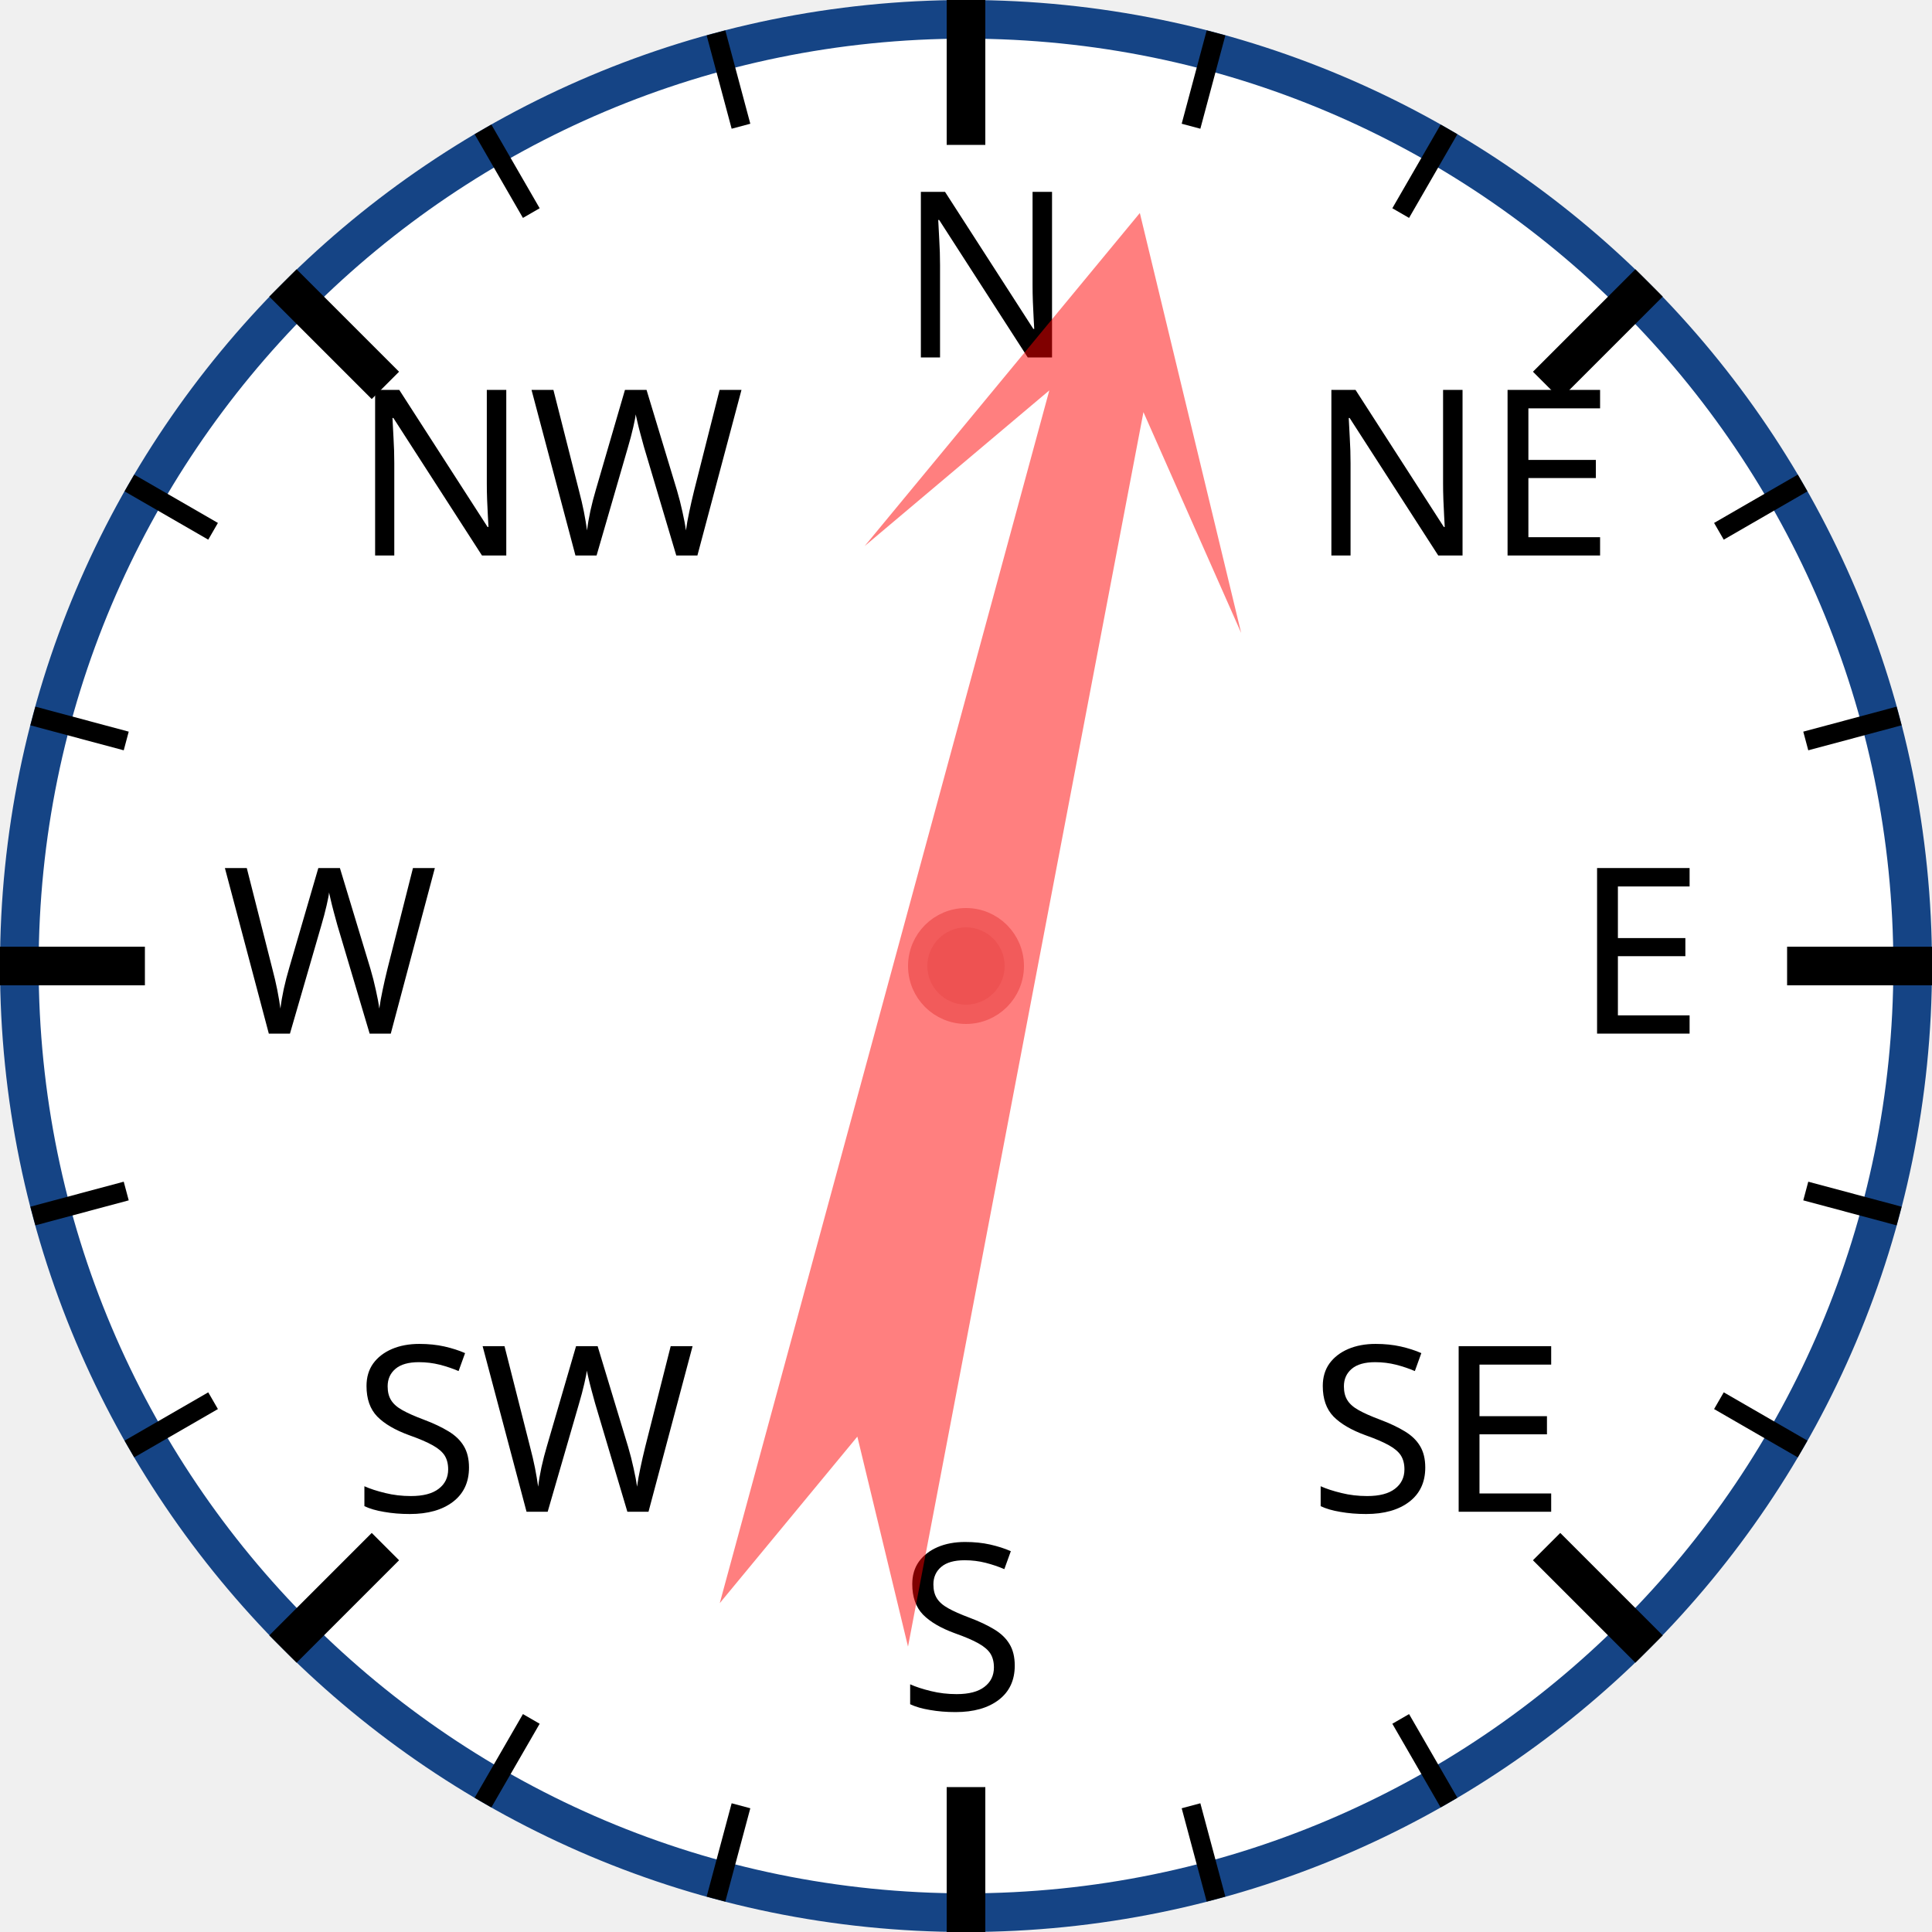
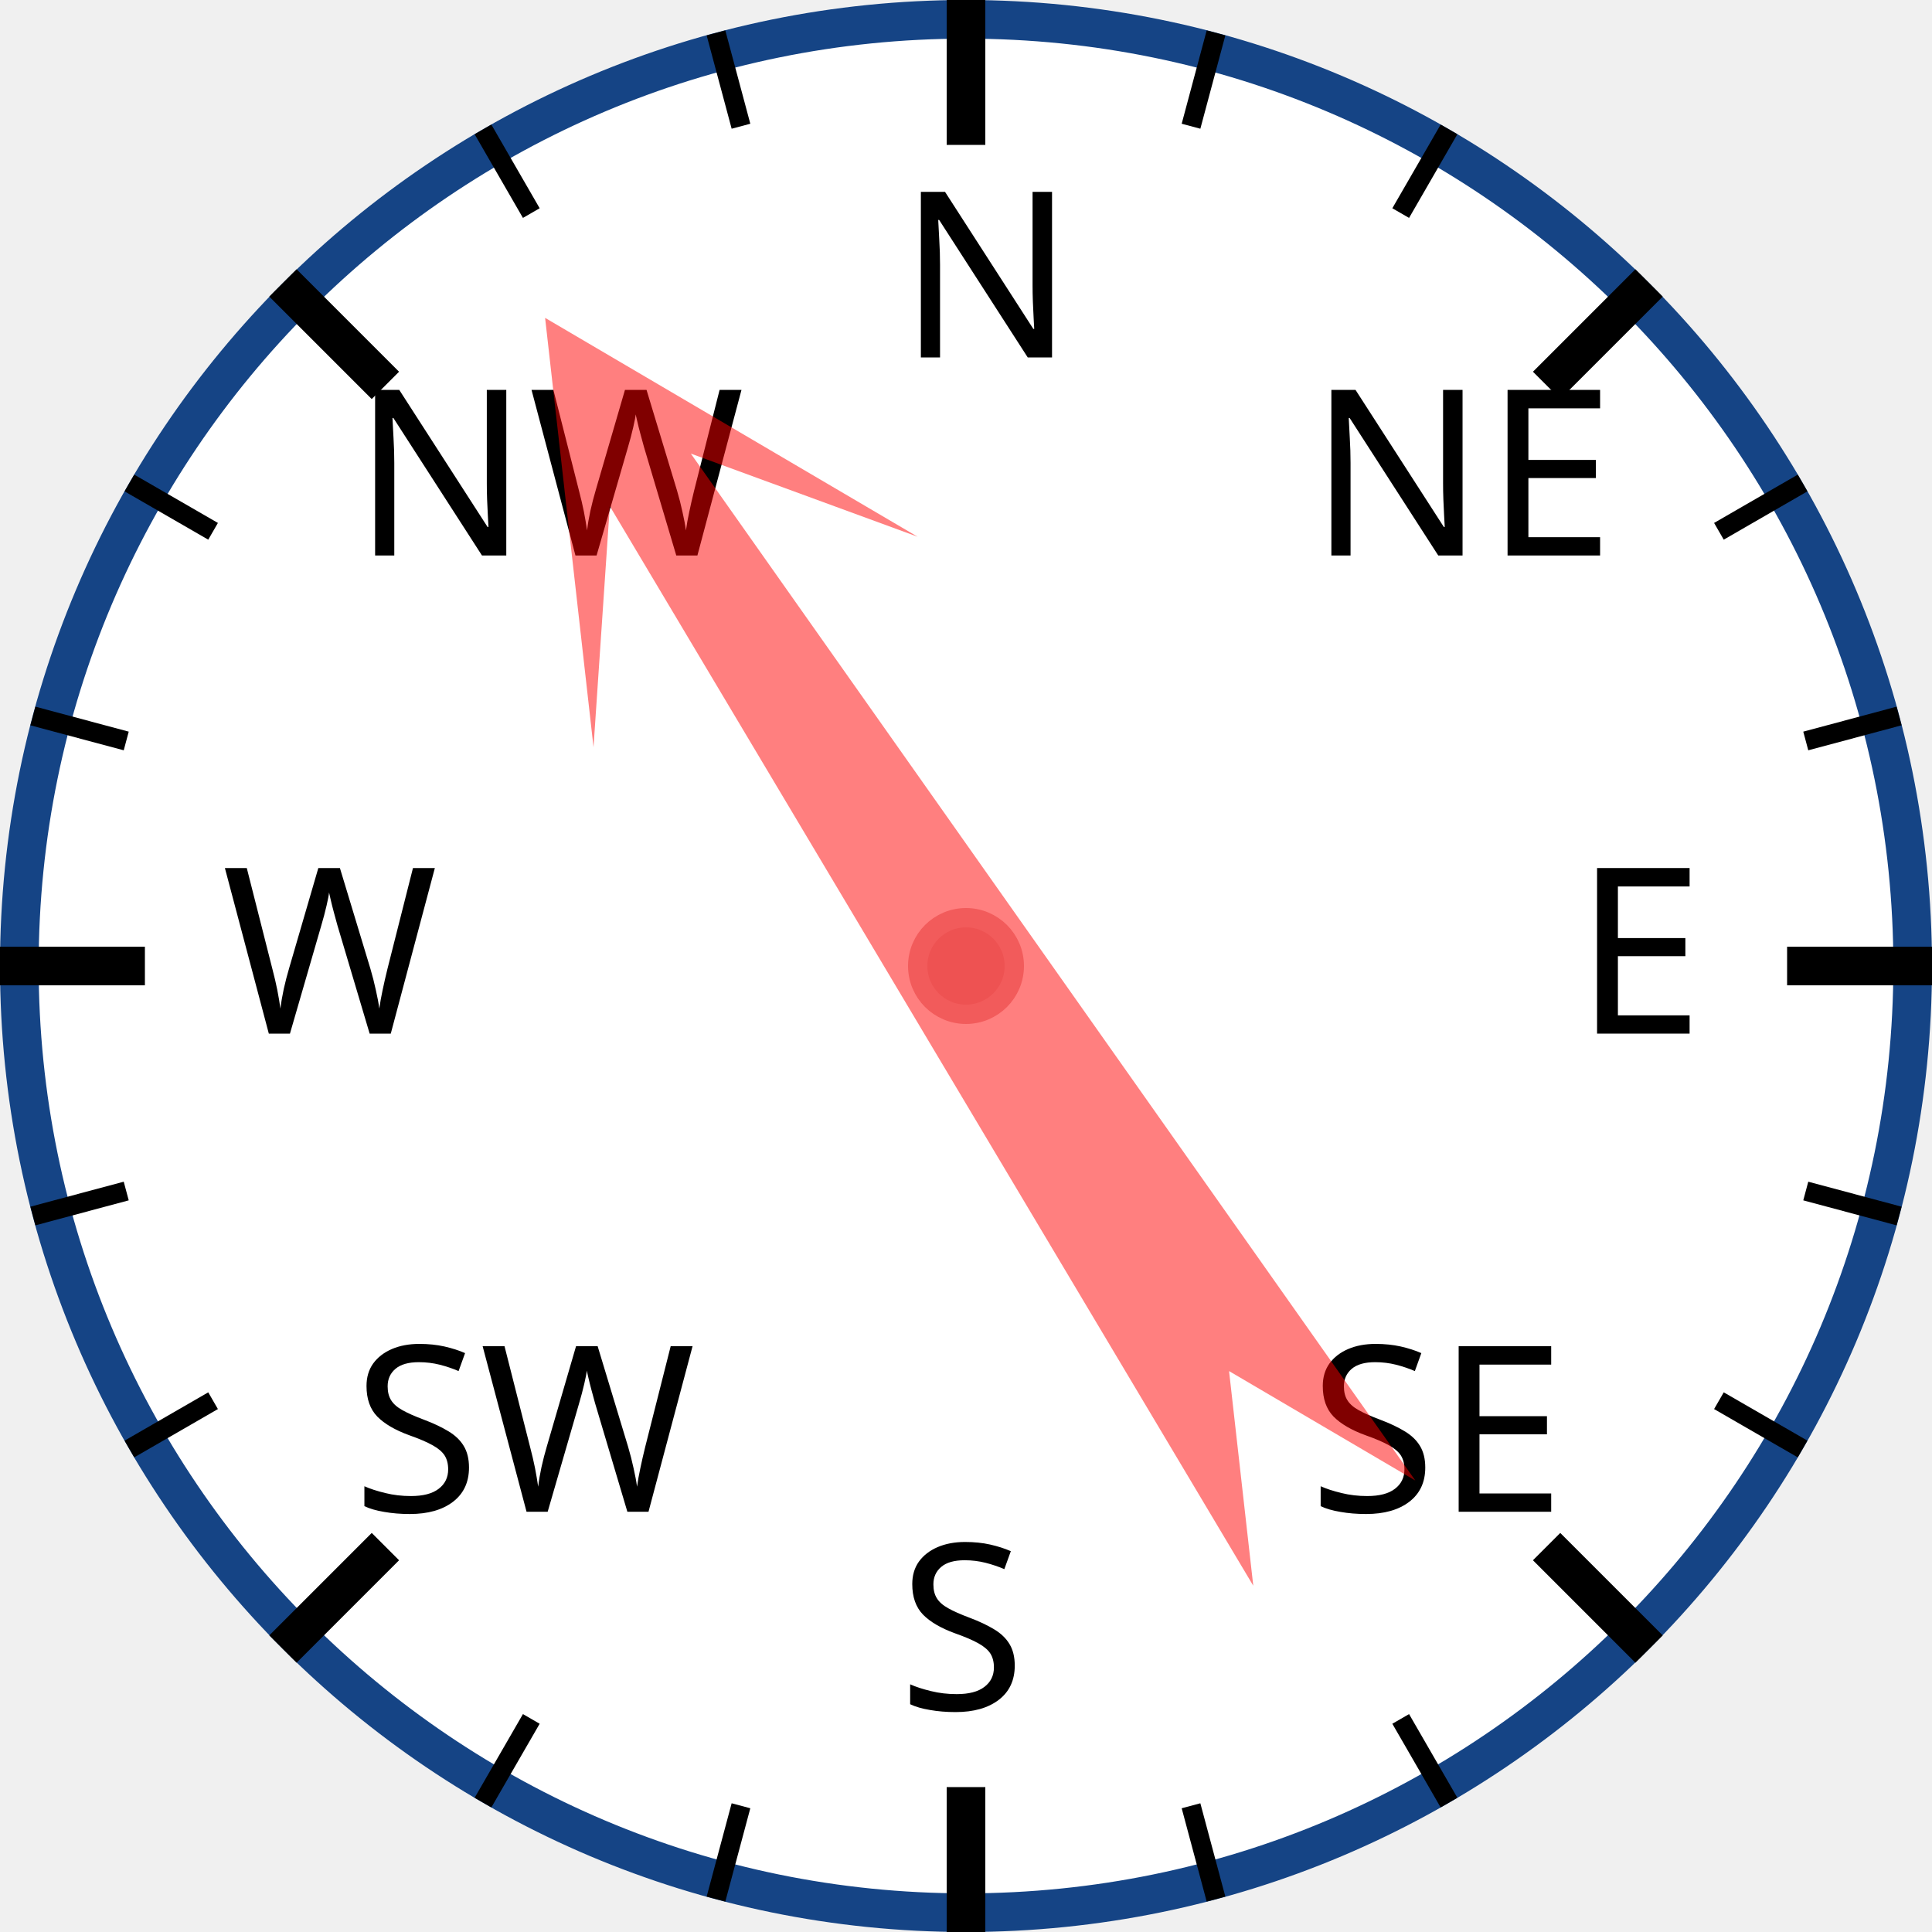
<svg xmlns="http://www.w3.org/2000/svg" width="120px" height="120px" viewBox="0 0 200 200">
  <circle cx="100" cy="100" r="98" style="fill: white; stroke: #154485; stroke-width: 4;" />
  <text x="93.0" y="37.0" style="font-family: sans-serif; font-size: 18pt;">N</text>
  <line x1="100.0" y1="0.0" x2="100.0" y2="15.0" style="stroke: black; stroke-width: 4;" />
  <line x1="74.118" y1="3.407" x2="76.706" y2="13.067" style="stroke: black; stroke-width: 2;" />
  <line x1="50" y1="13.397" x2="55" y2="22.058" style="stroke: black; stroke-width: 2;" />
  <text x="36.503" y="57.503" style="font-family: sans-serif; font-size: 18pt;">NW</text>
  <line x1="29.289" y1="29.289" x2="39.896" y2="39.896" style="stroke: black; stroke-width: 4;" />
  <line x1="13.397" y1="50" x2="22.058" y2="55" style="stroke: black; stroke-width: 2;" />
  <line x1="3.407" y1="74.118" x2="13.067" y2="76.706" style="stroke: black; stroke-width: 2;" />
  <text x="23.0" y="107.0" style="font-family: sans-serif; font-size: 18pt;">W</text>
  <line x1="0.0" y1="100.0" x2="15.0" y2="100.0" style="stroke: black; stroke-width: 4;" />
  <line x1="3.407" y1="125.882" x2="13.067" y2="123.294" style="stroke: black; stroke-width: 2;" />
  <line x1="13.397" y1="150" x2="22.058" y2="145" style="stroke: black; stroke-width: 2;" />
  <text x="36.503" y="156.497" style="font-family: sans-serif; font-size: 18pt;">SW</text>
  <line x1="29.289" y1="170.711" x2="39.896" y2="160.104" style="stroke: black; stroke-width: 4;" />
  <line x1="50" y1="186.603" x2="55" y2="177.942" style="stroke: black; stroke-width: 2;" />
  <line x1="74.118" y1="196.593" x2="76.706" y2="186.933" style="stroke: black; stroke-width: 2;" />
  <text x="93" y="177.0" style="font-family: sans-serif; font-size: 18pt;">S</text>
  <line x1="100" y1="200.0" x2="100" y2="185.0" style="stroke: black; stroke-width: 4;" />
  <line x1="125.882" y1="196.593" x2="123.294" y2="186.933" style="stroke: black; stroke-width: 2;" />
  <line x1="150.0" y1="186.603" x2="145.0" y2="177.942" style="stroke: black; stroke-width: 2;" />
  <text x="135.497" y="156.497" style="font-family: sans-serif; font-size: 18pt;">SE</text>
  <line x1="170.711" y1="170.711" x2="160.104" y2="160.104" style="stroke: black; stroke-width: 4;" />
  <line x1="186.603" y1="150" x2="177.942" y2="145" style="stroke: black; stroke-width: 2;" />
  <line x1="196.593" y1="125.882" x2="186.933" y2="123.294" style="stroke: black; stroke-width: 2;" />
  <text x="163.0" y="107" style="font-family: sans-serif; font-size: 18pt;">E</text>
  <line x1="200.0" y1="100" x2="185.0" y2="100" style="stroke: black; stroke-width: 4;" />
  <line x1="196.593" y1="74.118" x2="186.933" y2="76.706" style="stroke: black; stroke-width: 2;" />
  <line x1="186.603" y1="50" x2="177.942" y2="55" style="stroke: black; stroke-width: 2;" />
  <text x="135.497" y="57.503" style="font-family: sans-serif; font-size: 18pt;">NE</text>
  <line x1="170.711" y1="29.289" x2="160.104" y2="39.896" style="stroke: black; stroke-width: 4;" />
  <line x1="150" y1="13.397" x2="145" y2="22.058" style="stroke: black; stroke-width: 2;" />
  <line x1="125.882" y1="3.407" x2="123.294" y2="13.067" style="stroke: black; stroke-width: 2;" />
-   <polygon points="100 20 120 60 105 40 110 170 100 150 90 170 95 40 80 60" style="fill: red; fill-opacity: 0.5;" transform="rotate(13,100,100)" />
+   <polygon points="100 20 120 60 105 40 110 170 100 150 90 170 95 40 80 60" style="fill: red; fill-opacity: 0.5;" transform="rotate(327,100,100)" />
  <circle cx="100" cy="100" r="5" style="fill: #EE5252; stroke: #F25B5B; stroke-width: 2;" />
</svg>
